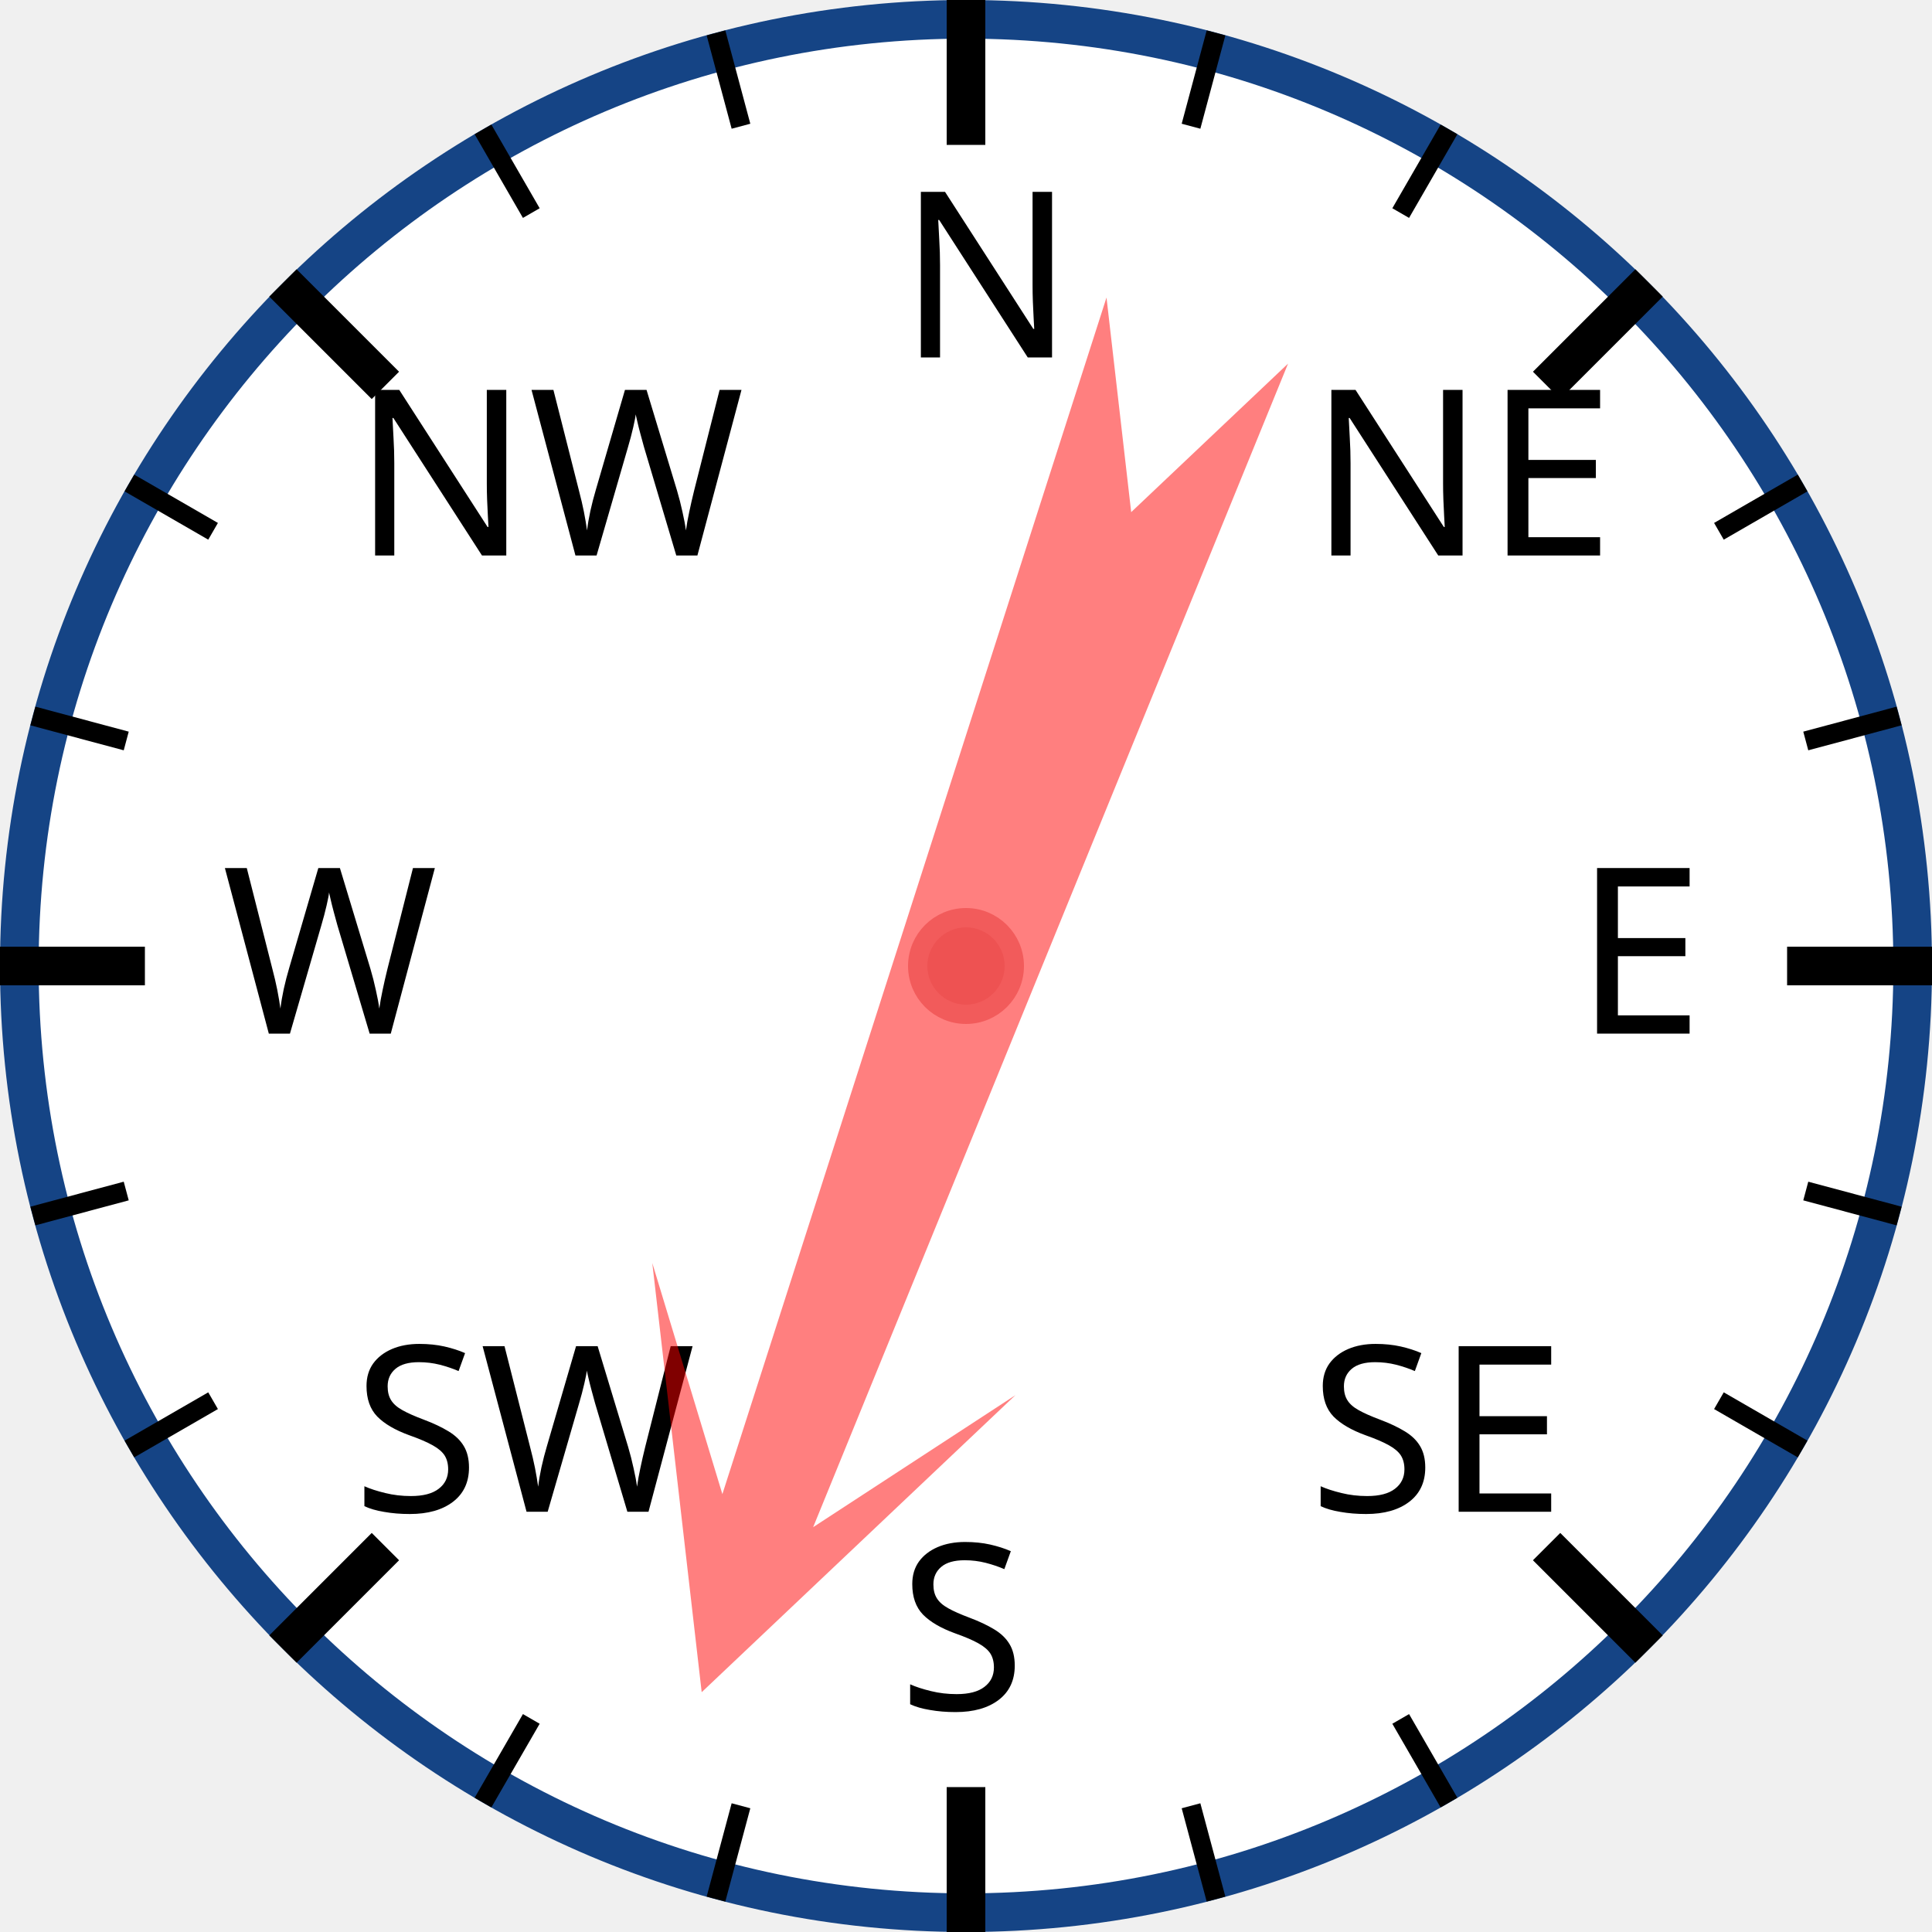
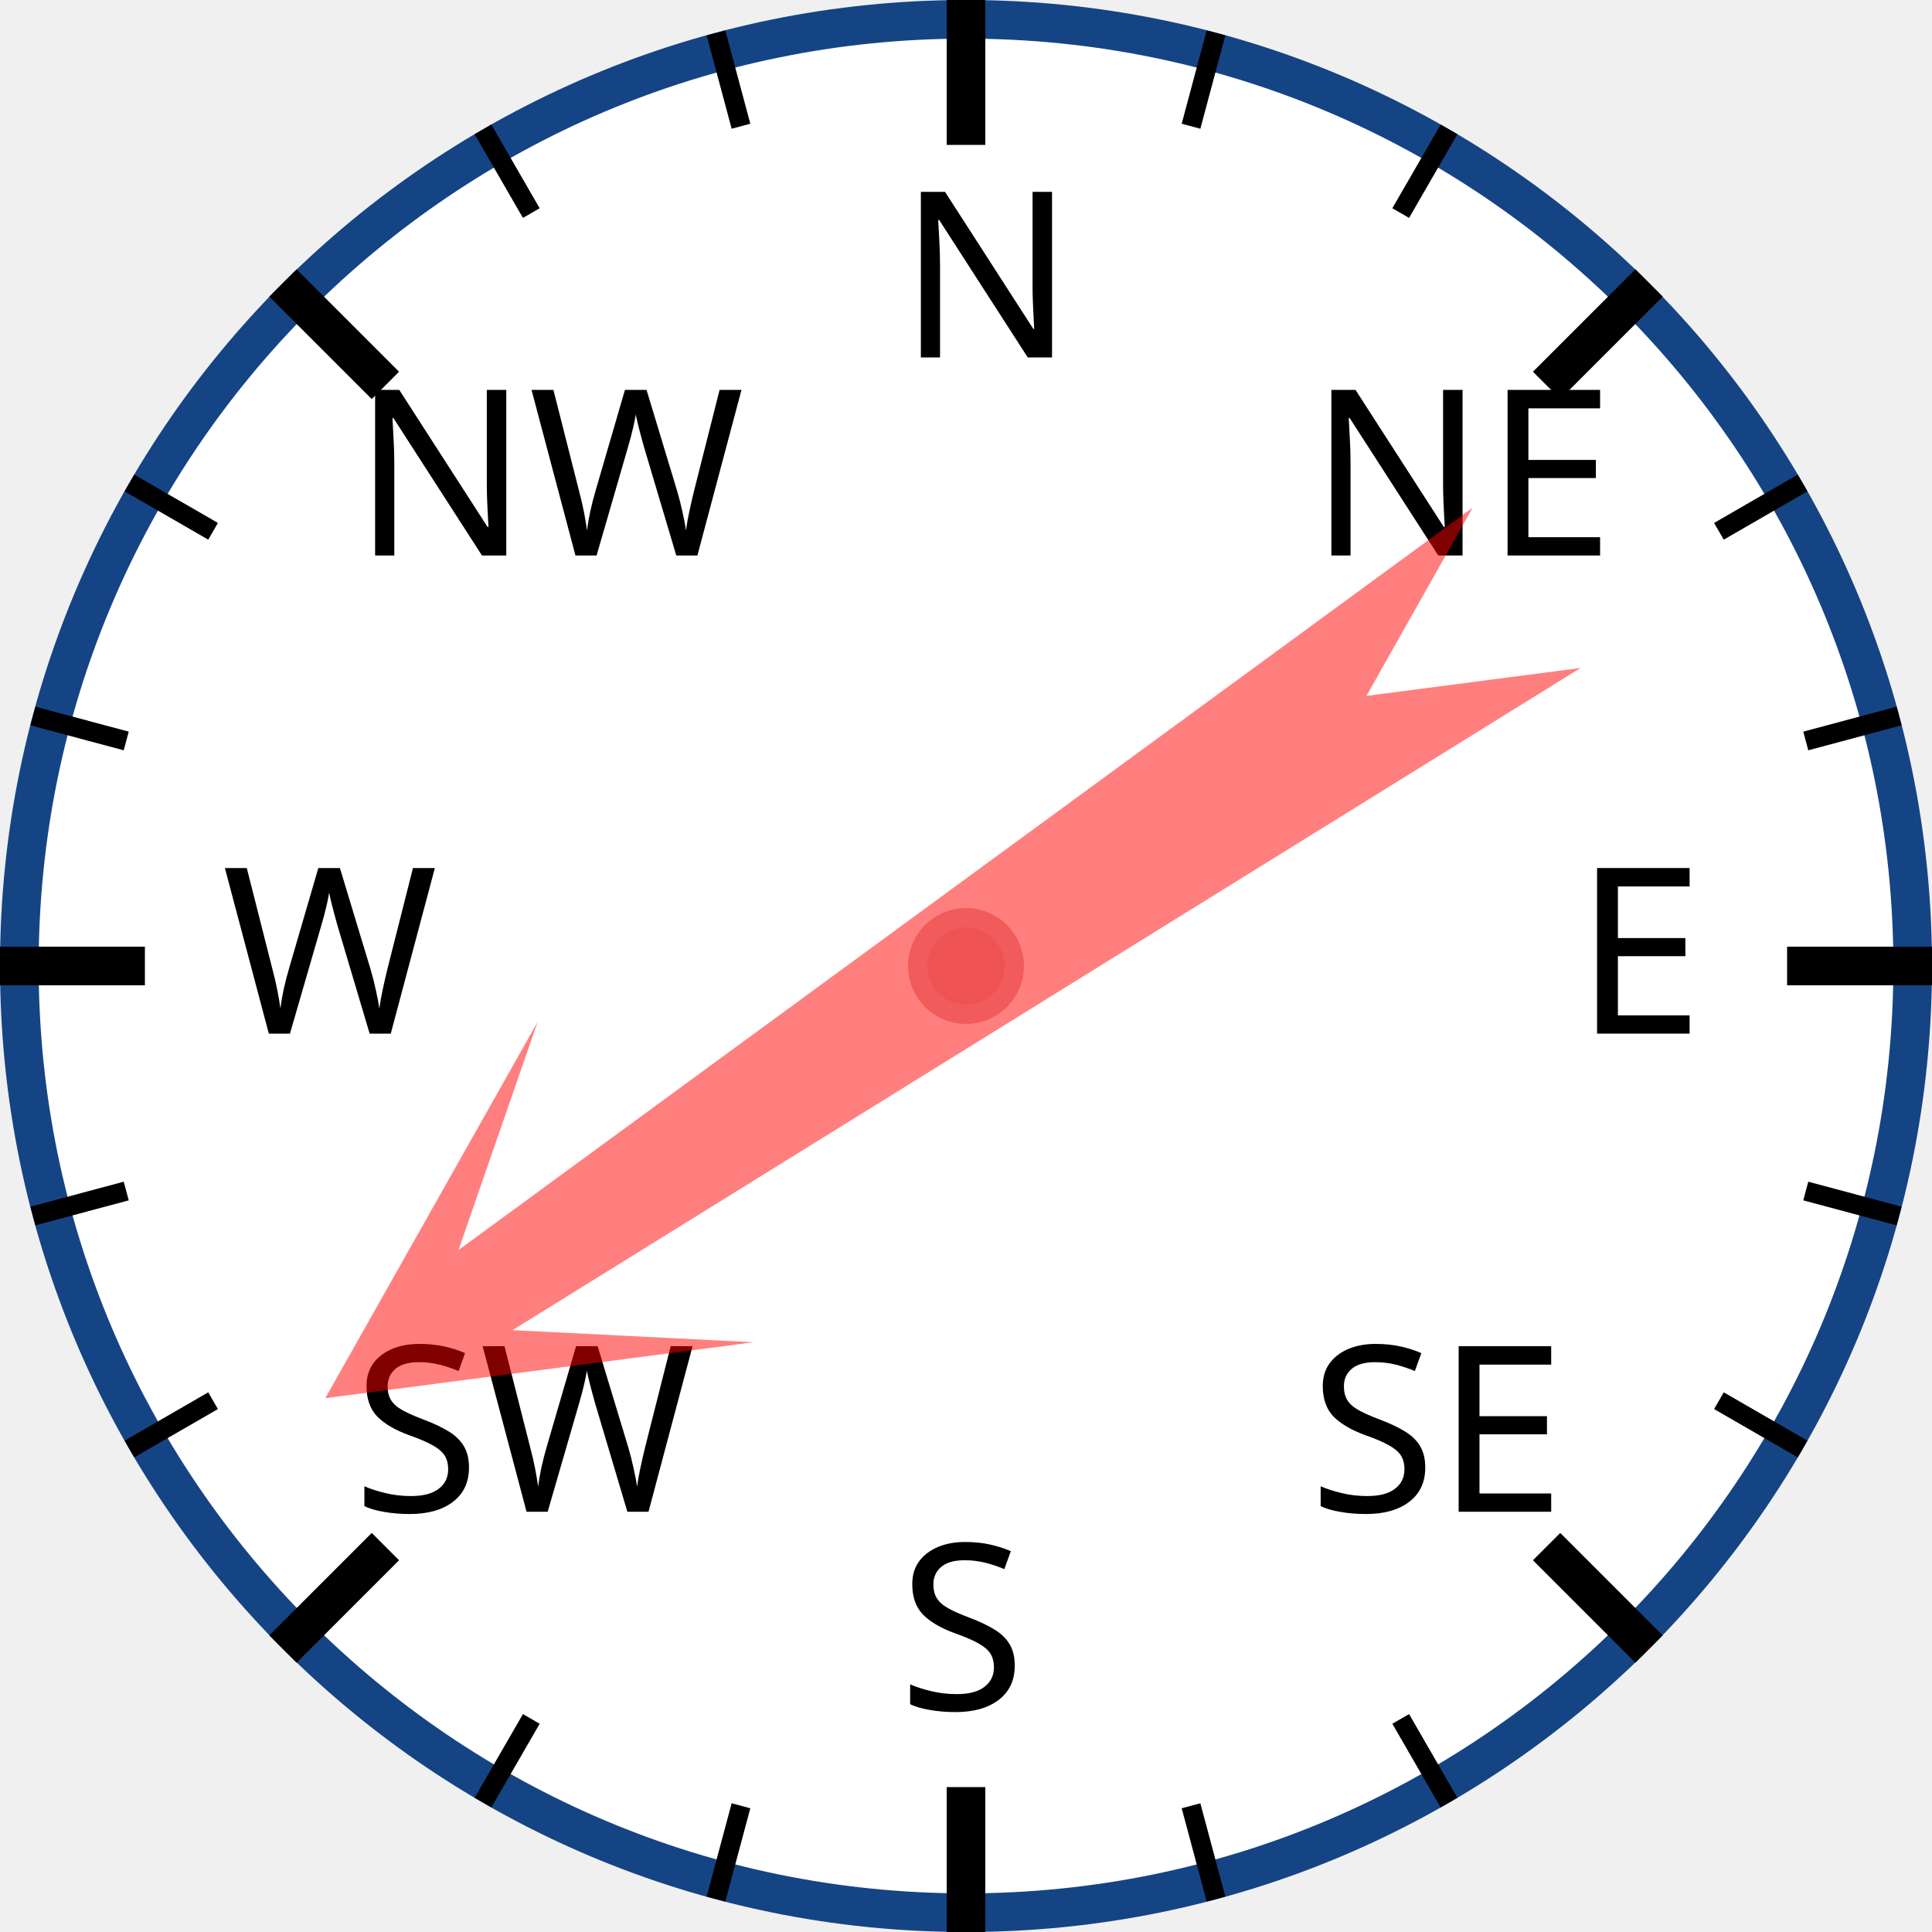
<svg xmlns="http://www.w3.org/2000/svg" width="120px" height="120px" viewBox="0 0 200 200">
  <circle cx="100" cy="100" r="98" style="fill: white; stroke: #154485; stroke-width: 4;" />
  <text x="93.0" y="37.0" style="font-family: sans-serif; font-size: 18pt;">N</text>
  <line x1="100.0" y1="0.0" x2="100.0" y2="15.0" style="stroke: black; stroke-width: 4;" />
  <line x1="74.118" y1="3.407" x2="76.706" y2="13.067" style="stroke: black; stroke-width: 2;" />
  <line x1="50" y1="13.397" x2="55" y2="22.058" style="stroke: black; stroke-width: 2;" />
  <text x="36.503" y="57.503" style="font-family: sans-serif; font-size: 18pt;">NW</text>
  <line x1="29.289" y1="29.289" x2="39.896" y2="39.896" style="stroke: black; stroke-width: 4;" />
  <line x1="13.397" y1="50" x2="22.058" y2="55" style="stroke: black; stroke-width: 2;" />
  <line x1="3.407" y1="74.118" x2="13.067" y2="76.706" style="stroke: black; stroke-width: 2;" />
  <text x="23.0" y="107.0" style="font-family: sans-serif; font-size: 18pt;">W</text>
  <line x1="0.0" y1="100.0" x2="15.0" y2="100.0" style="stroke: black; stroke-width: 4;" />
  <line x1="3.407" y1="125.882" x2="13.067" y2="123.294" style="stroke: black; stroke-width: 2;" />
  <line x1="13.397" y1="150" x2="22.058" y2="145" style="stroke: black; stroke-width: 2;" />
  <text x="36.503" y="156.497" style="font-family: sans-serif; font-size: 18pt;">SW</text>
  <line x1="29.289" y1="170.711" x2="39.896" y2="160.104" style="stroke: black; stroke-width: 4;" />
  <line x1="50" y1="186.603" x2="55" y2="177.942" style="stroke: black; stroke-width: 2;" />
  <line x1="74.118" y1="196.593" x2="76.706" y2="186.933" style="stroke: black; stroke-width: 2;" />
  <text x="93" y="177.0" style="font-family: sans-serif; font-size: 18pt;">S</text>
  <line x1="100" y1="200.0" x2="100" y2="185.0" style="stroke: black; stroke-width: 4;" />
  <line x1="125.882" y1="196.593" x2="123.294" y2="186.933" style="stroke: black; stroke-width: 2;" />
  <line x1="150.0" y1="186.603" x2="145.0" y2="177.942" style="stroke: black; stroke-width: 2;" />
  <text x="135.497" y="156.497" style="font-family: sans-serif; font-size: 18pt;">SE</text>
  <line x1="170.711" y1="170.711" x2="160.104" y2="160.104" style="stroke: black; stroke-width: 4;" />
  <line x1="186.603" y1="150" x2="177.942" y2="145" style="stroke: black; stroke-width: 2;" />
  <line x1="196.593" y1="125.882" x2="186.933" y2="123.294" style="stroke: black; stroke-width: 2;" />
  <text x="163.0" y="107" style="font-family: sans-serif; font-size: 18pt;">E</text>
  <line x1="200.0" y1="100" x2="185.0" y2="100" style="stroke: black; stroke-width: 4;" />
  <line x1="196.593" y1="74.118" x2="186.933" y2="76.706" style="stroke: black; stroke-width: 2;" />
  <line x1="186.603" y1="50" x2="177.942" y2="55" style="stroke: black; stroke-width: 2;" />
  <text x="135.497" y="57.503" style="font-family: sans-serif; font-size: 18pt;">NE</text>
  <line x1="170.711" y1="29.289" x2="160.104" y2="39.896" style="stroke: black; stroke-width: 4;" />
  <line x1="150" y1="13.397" x2="145" y2="22.058" style="stroke: black; stroke-width: 2;" />
  <line x1="125.882" y1="3.407" x2="123.294" y2="13.067" style="stroke: black; stroke-width: 2;" />
-   <polygon points="100 20 120 60 105 40 110 170 100 150 90 170 95 40 80 60" style="fill: red; fill-opacity: 0.5;" transform="rotate(200,100,100)" />
+   <polygon points="100 20 120 60 105 40 110 170 100 150 90 170 95 40 80 60" style="fill: red; fill-opacity: 0.5;" transform="rotate(236,100,100)" />
  <circle cx="100" cy="100" r="5" style="fill: #EE5252; stroke: #F25B5B; stroke-width: 2;" />
</svg>
